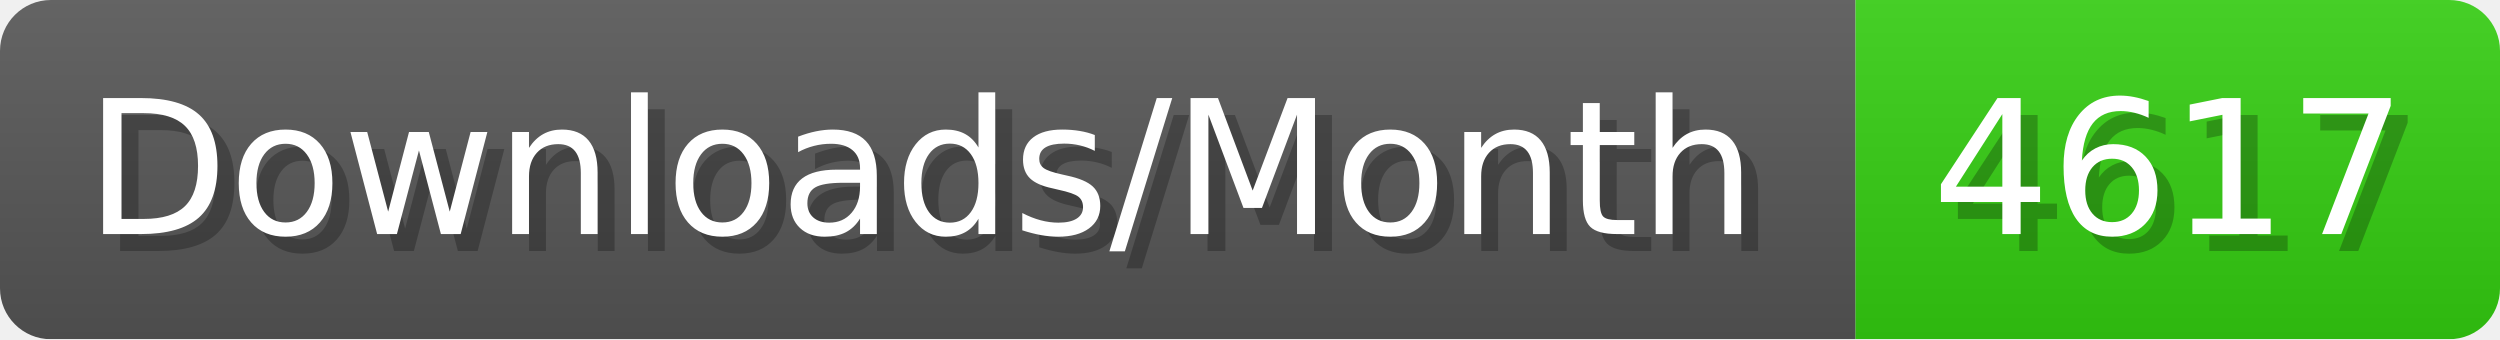
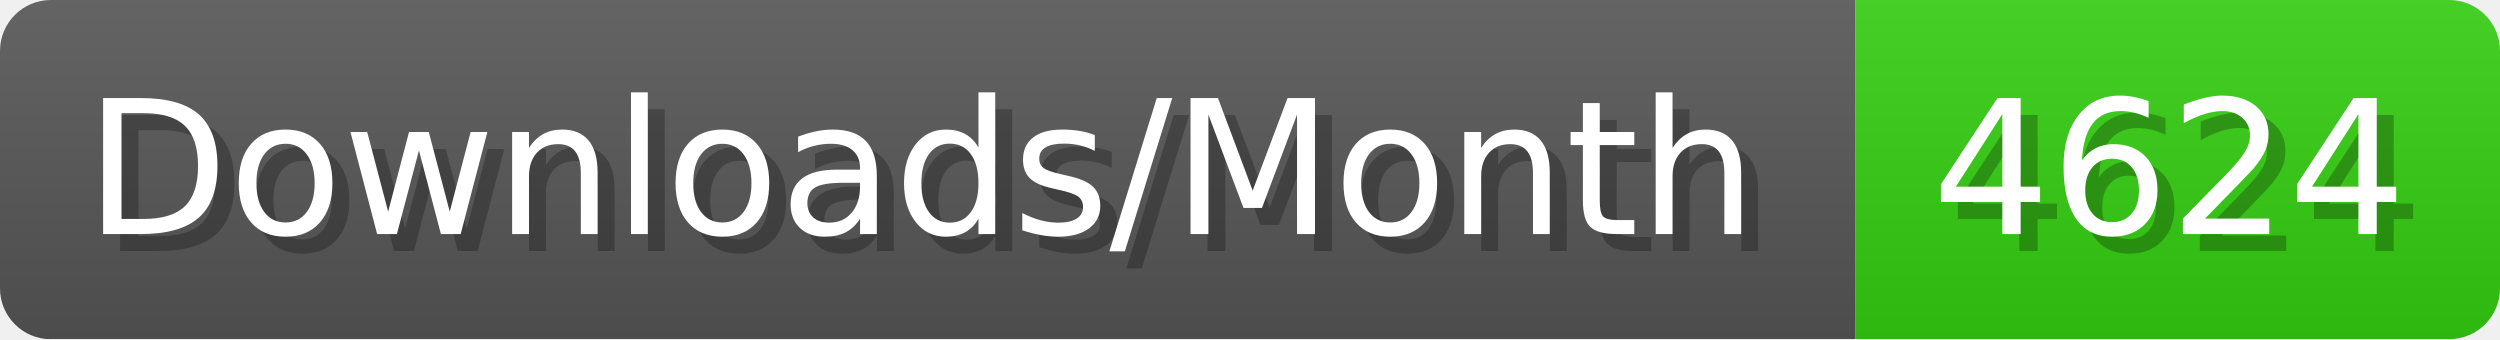
- <svg xmlns="http://www.w3.org/2000/svg" width="147.4" height="20" viewBox="0 0 1474 200" role="img" aria-label="Downloads/Month: 4617">
+ <svg xmlns="http://www.w3.org/2000/svg" width="147.4" height="20" viewBox="0 0 1474 200" role="img" aria-label="Downloads/Month: 4624">
  <linearGradient id="YlXUI" x2="0" y2="100%">
    <stop offset="0" stop-opacity=".1" stop-color="#EEE" />
    <stop offset="1" stop-opacity=".1" />
  </linearGradient>
  <mask id="JHhop">
    <rect width="1474" height="200" rx="30" fill="#FFF" />
  </mask>
  <g mask="url(#JHhop)">
    <rect width="1094" height="200" fill="#555" />
    <rect width="380" height="200" fill="#3C1" x="1094" />
    <rect width="1474" height="200" fill="url(#YlXUI)" />
  </g>
  <g aria-hidden="true" fill="#fff" text-anchor="start" font-family="Verdana,DejaVu Sans,sans-serif" font-size="110">
    <text x="60" y="148" textLength="994" fill="#000" opacity="0.25">Downloads/Month</text>
    <text x="50" y="138" textLength="994">Downloads/Month</text>
-     <text x="1149" y="148" textLength="280" fill="#000" opacity="0.25">4617</text>
-     <text x="1139" y="138" textLength="280">4617</text>
+     <text x="1149" y="148" textLength="280" fill="#000" opacity="0.25">4624</text>
+     <text x="1139" y="138" textLength="280">4624</text>
  </g>
</svg>
